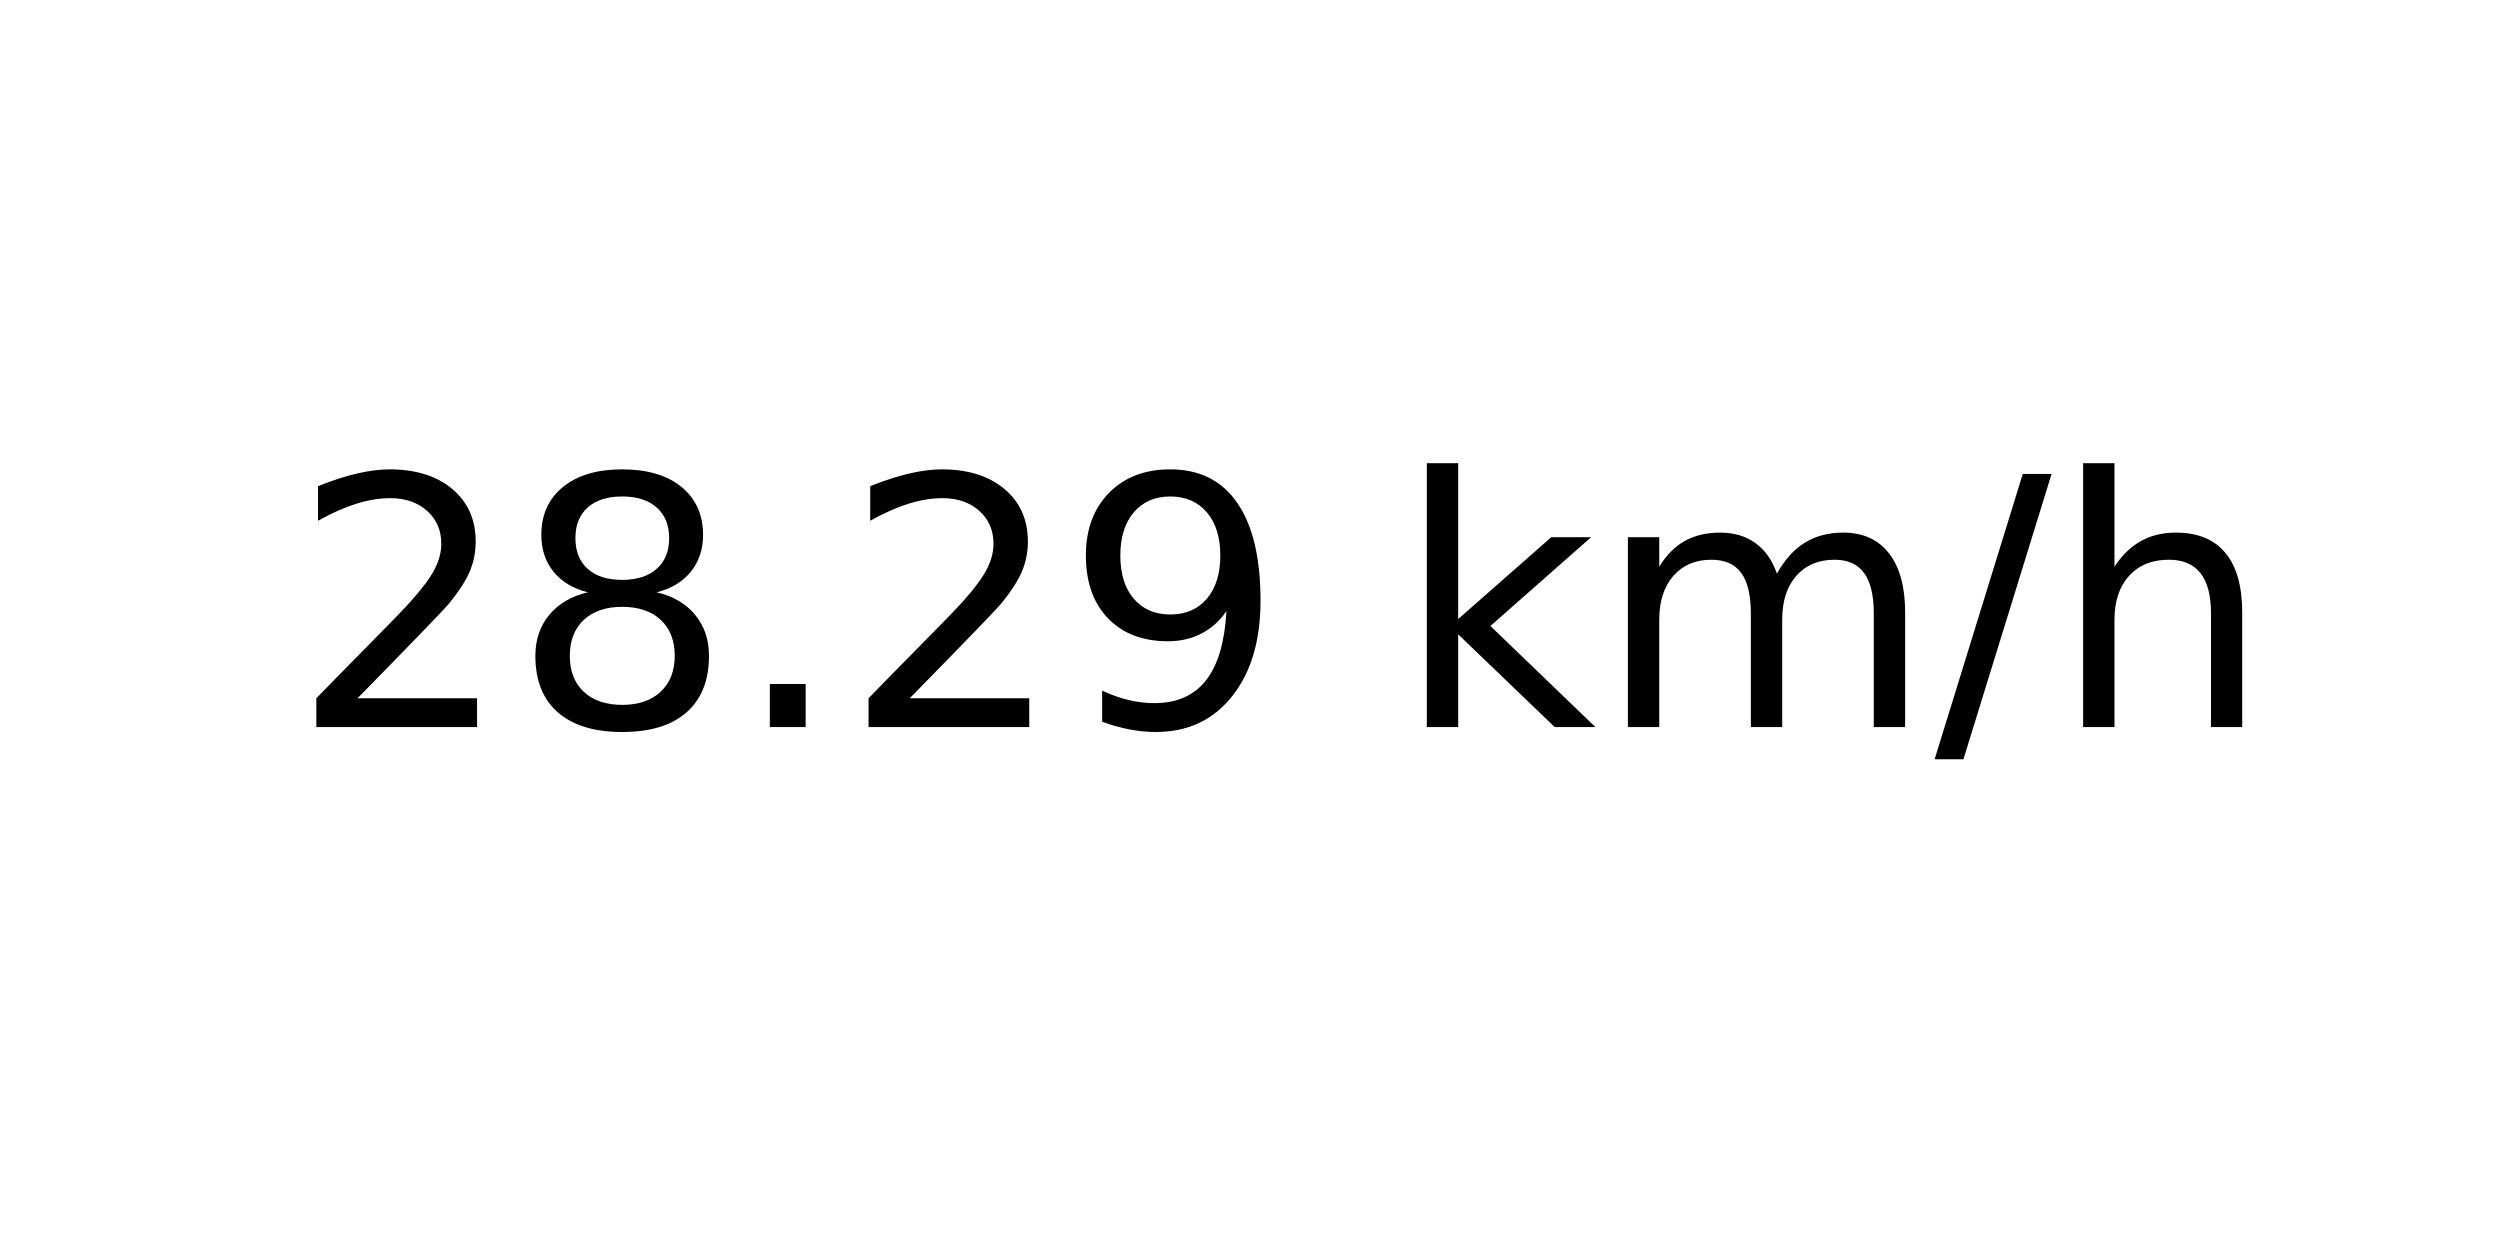
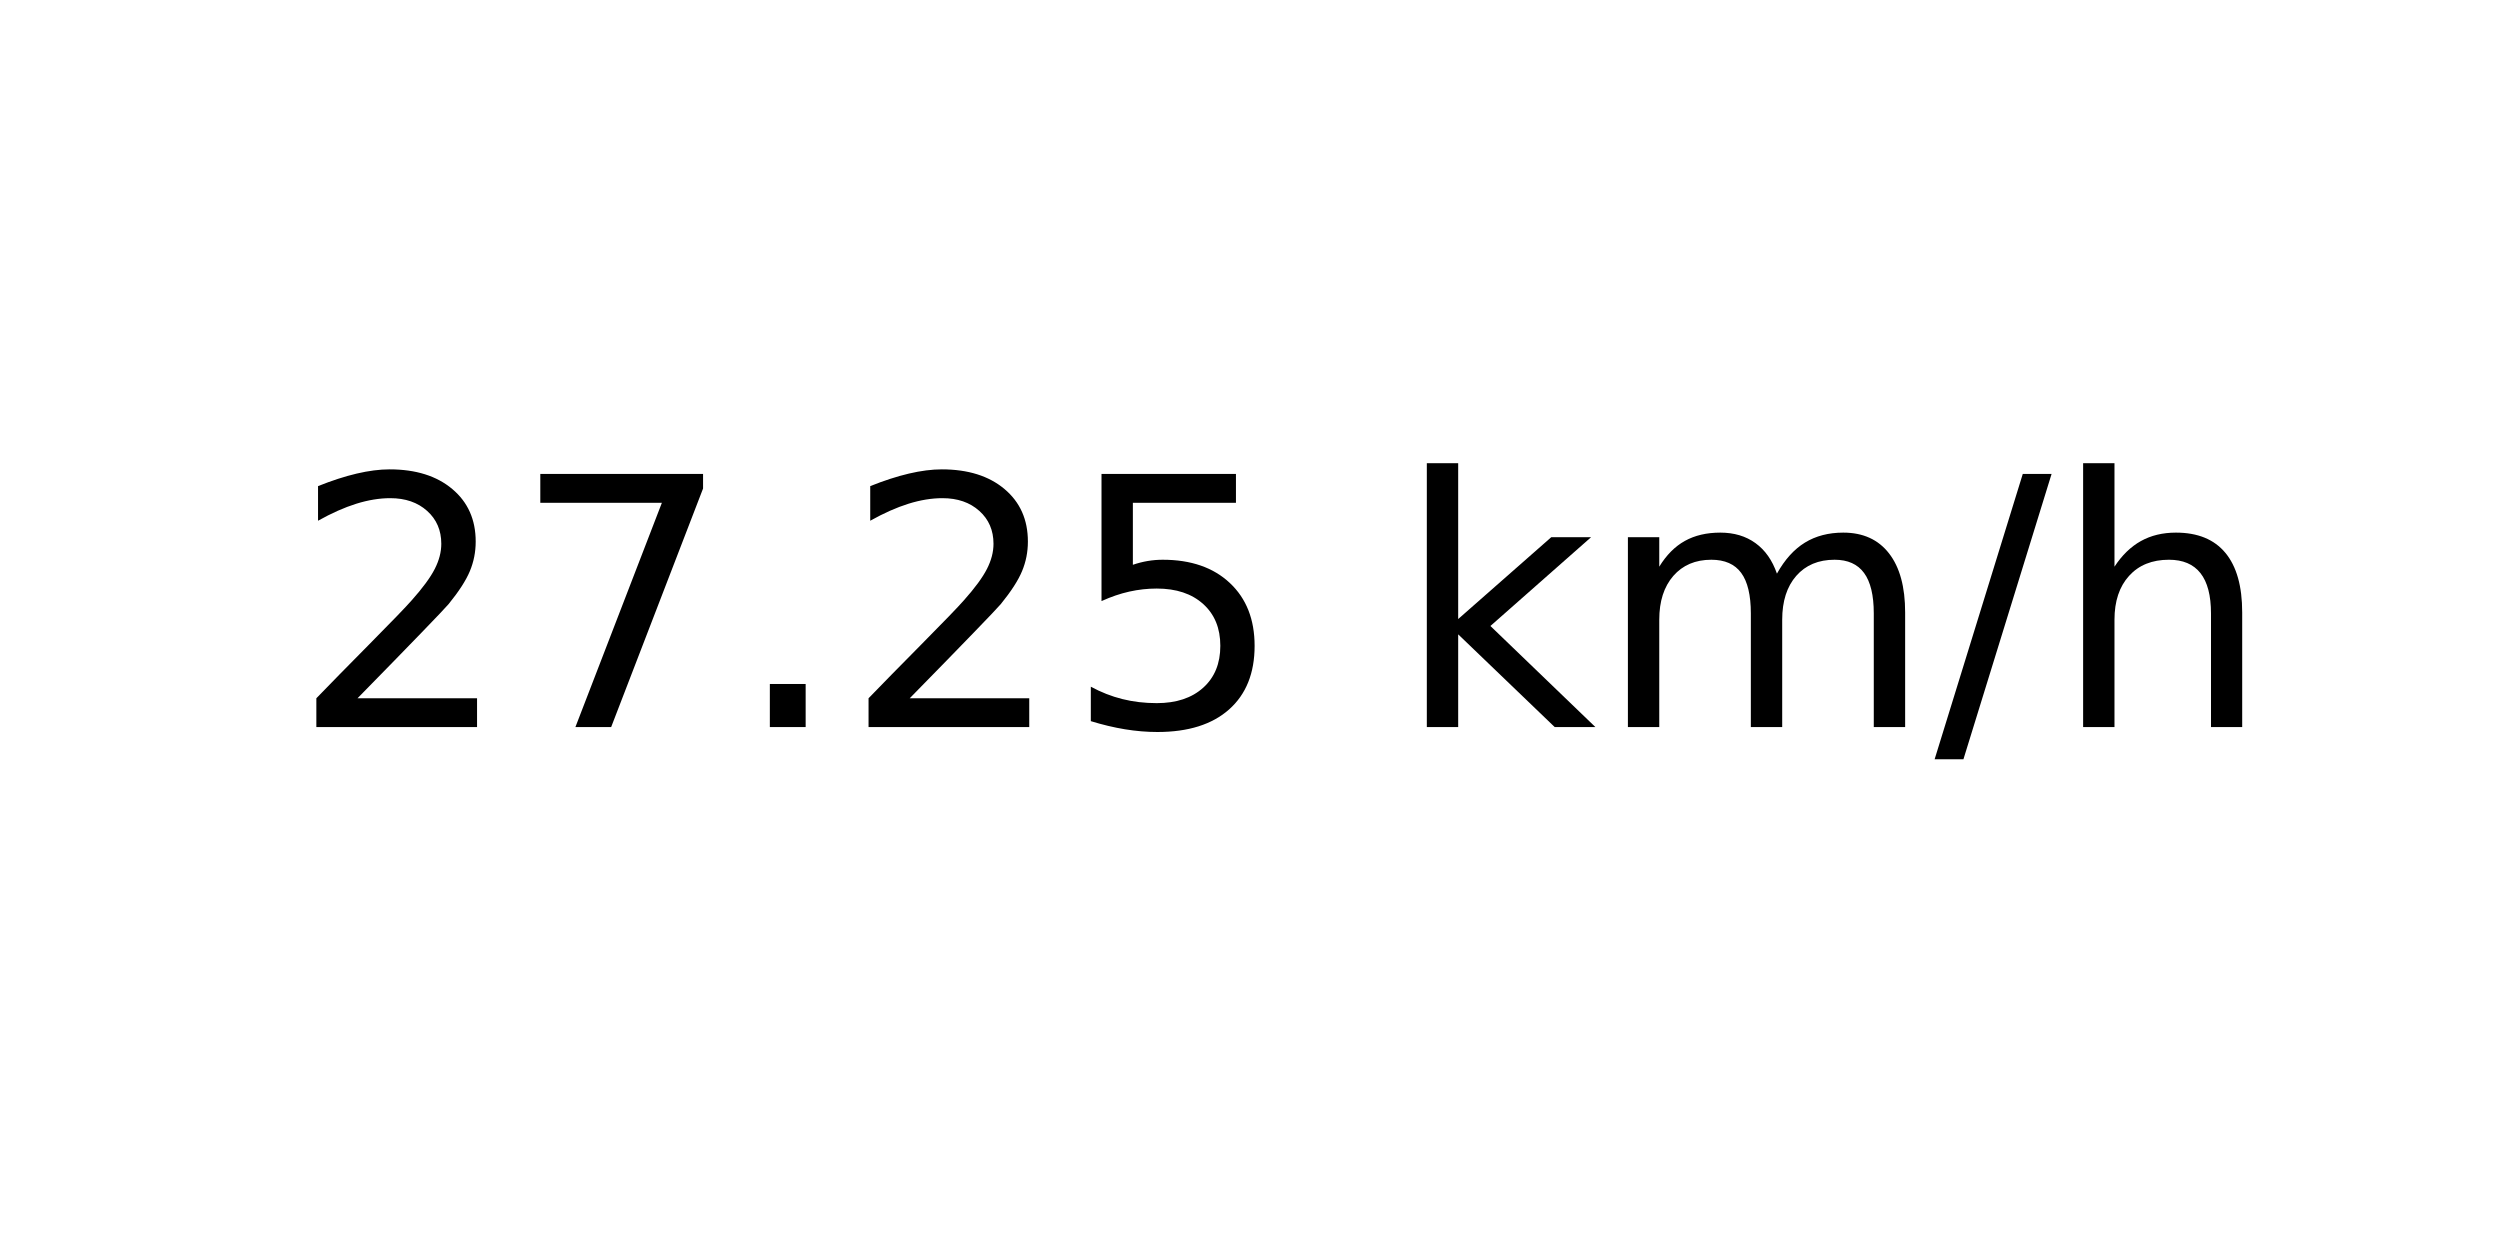
<svg xmlns="http://www.w3.org/2000/svg" xmlns:xlink="http://www.w3.org/1999/xlink" width="72pt" height="36pt" viewBox="0 0 72 36" version="1.1">
  <defs>
    <style type="text/css">*{stroke-linejoin: round; stroke-linecap: butt}</style>
  </defs>
  <g id="figure_1">
    <g id="axes_1">
      <g id="text_1">
        <g transform="translate(8.378125 20.93937) scale(0.1 -0.1)">
          <defs>
            <path id="DejaVuSans-32" d="M 1228 531  L 3431 531  L 3431 0  L 469 0  L 469 531  Q 828 903 1448 1529  Q 2069 2156 2228 2338  Q 2531 2678 2651 2914  Q 2772 3150 2772 3378  Q 2772 3750 2511 3984  Q 2250 4219 1831 4219  Q 1534 4219 1204 4116  Q 875 4013 500 3803  L 500 4441  Q 881 4594 1212 4672  Q 1544 4750 1819 4750  Q 2544 4750 2975 4387  Q 3406 4025 3406 3419  Q 3406 3131 3298 2873  Q 3191 2616 2906 2266  Q 2828 2175 2409 1742  Q 1991 1309 1228 531  z " transform="scale(0.015625)" />
-             <path id="DejaVuSans-38" d="M 2034 2216  Q 1584 2216 1326 1975  Q 1069 1734 1069 1313  Q 1069 891 1326 650  Q 1584 409 2034 409  Q 2484 409 2743 651  Q 3003 894 3003 1313  Q 3003 1734 2745 1975  Q 2488 2216 2034 2216  z M 1403 2484  Q 997 2584 770 2862  Q 544 3141 544 3541  Q 544 4100 942 4425  Q 1341 4750 2034 4750  Q 2731 4750 3128 4425  Q 3525 4100 3525 3541  Q 3525 3141 3298 2862  Q 3072 2584 2669 2484  Q 3125 2378 3379 2068  Q 3634 1759 3634 1313  Q 3634 634 3220 271  Q 2806 -91 2034 -91  Q 1263 -91 848 271  Q 434 634 434 1313  Q 434 1759 690 2068  Q 947 2378 1403 2484  z M 1172 3481  Q 1172 3119 1398 2916  Q 1625 2713 2034 2713  Q 2441 2713 2670 2916  Q 2900 3119 2900 3481  Q 2900 3844 2670 4047  Q 2441 4250 2034 4250  Q 1625 4250 1398 4047  Q 1172 3844 1172 3481  z " transform="scale(0.015625)" />
+             <path id="DejaVuSans-37" d="M 525 4666  L 3525 4666  L 3525 4397  L 1831 0  L 1172 0  L 2766 4134  L 525 4134  L 525 4666  z " transform="scale(0.015625)" />
            <path id="DejaVuSans-2e" d="M 684 794  L 1344 794  L 1344 0  L 684 0  L 684 794  z " transform="scale(0.015625)" />
-             <path id="DejaVuSans-39" d="M 703 97  L 703 672  Q 941 559 1184 500  Q 1428 441 1663 441  Q 2288 441 2617 861  Q 2947 1281 2994 2138  Q 2813 1869 2534 1725  Q 2256 1581 1919 1581  Q 1219 1581 811 2004  Q 403 2428 403 3163  Q 403 3881 828 4315  Q 1253 4750 1959 4750  Q 2769 4750 3195 4129  Q 3622 3509 3622 2328  Q 3622 1225 3098 567  Q 2575 -91 1691 -91  Q 1453 -91 1209 -44  Q 966 3 703 97  z M 1959 2075  Q 2384 2075 2632 2365  Q 2881 2656 2881 3163  Q 2881 3666 2632 3958  Q 2384 4250 1959 4250  Q 1534 4250 1286 3958  Q 1038 3666 1038 3163  Q 1038 2656 1286 2365  Q 1534 2075 1959 2075  z " transform="scale(0.015625)" />
+             <path id="DejaVuSans-35" d="M 691 4666  L 3169 4666  L 3169 4134  L 1269 4134  L 1269 2991  Q 1406 3038 1543 3061  Q 1681 3084 1819 3084  Q 2600 3084 3056 2656  Q 3513 2228 3513 1497  Q 3513 744 3044 326  Q 2575 -91 1722 -91  Q 1428 -91 1123 -41  Q 819 9 494 109  L 494 744  Q 775 591 1075 516  Q 1375 441 1709 441  Q 2250 441 2565 725  Q 2881 1009 2881 1497  Q 2881 1984 2565 2268  Q 2250 2553 1709 2553  Q 1456 2553 1204 2497  Q 953 2441 691 2322  L 691 4666  z " transform="scale(0.015625)" />
            <path id="DejaVuSans-20" transform="scale(0.015625)" />
            <path id="DejaVuSans-6b" d="M 581 4863  L 1159 4863  L 1159 1991  L 2875 3500  L 3609 3500  L 1753 1863  L 3688 0  L 2938 0  L 1159 1709  L 1159 0  L 581 0  L 581 4863  z " transform="scale(0.015625)" />
            <path id="DejaVuSans-6d" d="M 3328 2828  Q 3544 3216 3844 3400  Q 4144 3584 4550 3584  Q 5097 3584 5394 3201  Q 5691 2819 5691 2113  L 5691 0  L 5113 0  L 5113 2094  Q 5113 2597 4934 2840  Q 4756 3084 4391 3084  Q 3944 3084 3684 2787  Q 3425 2491 3425 1978  L 3425 0  L 2847 0  L 2847 2094  Q 2847 2600 2669 2842  Q 2491 3084 2119 3084  Q 1678 3084 1418 2786  Q 1159 2488 1159 1978  L 1159 0  L 581 0  L 581 3500  L 1159 3500  L 1159 2956  Q 1356 3278 1631 3431  Q 1906 3584 2284 3584  Q 2666 3584 2933 3390  Q 3200 3197 3328 2828  z " transform="scale(0.015625)" />
            <path id="DejaVuSans-2f" d="M 1625 4666  L 2156 4666  L 531 -594  L 0 -594  L 1625 4666  z " transform="scale(0.015625)" />
            <path id="DejaVuSans-68" d="M 3513 2113  L 3513 0  L 2938 0  L 2938 2094  Q 2938 2591 2744 2837  Q 2550 3084 2163 3084  Q 1697 3084 1428 2787  Q 1159 2491 1159 1978  L 1159 0  L 581 0  L 581 4863  L 1159 4863  L 1159 2956  Q 1366 3272 1645 3428  Q 1925 3584 2291 3584  Q 2894 3584 3203 3211  Q 3513 2838 3513 2113  z " transform="scale(0.015625)" />
          </defs>
          <use xlink:href="#DejaVuSans-32" />
-           <use xlink:href="#DejaVuSans-38" x="63.623" />
+           <use xlink:href="#DejaVuSans-37" x="63.623" />
          <use xlink:href="#DejaVuSans-2e" x="127.246" />
          <use xlink:href="#DejaVuSans-32" x="159.033" />
-           <use xlink:href="#DejaVuSans-39" x="222.656" />
+           <use xlink:href="#DejaVuSans-35" x="222.656" />
          <use xlink:href="#DejaVuSans-20" x="286.279" />
          <use xlink:href="#DejaVuSans-6b" x="318.066" />
          <use xlink:href="#DejaVuSans-6d" x="375.977" />
          <use xlink:href="#DejaVuSans-2f" x="473.389" />
          <use xlink:href="#DejaVuSans-68" x="507.08" />
        </g>
      </g>
    </g>
  </g>
</svg>
